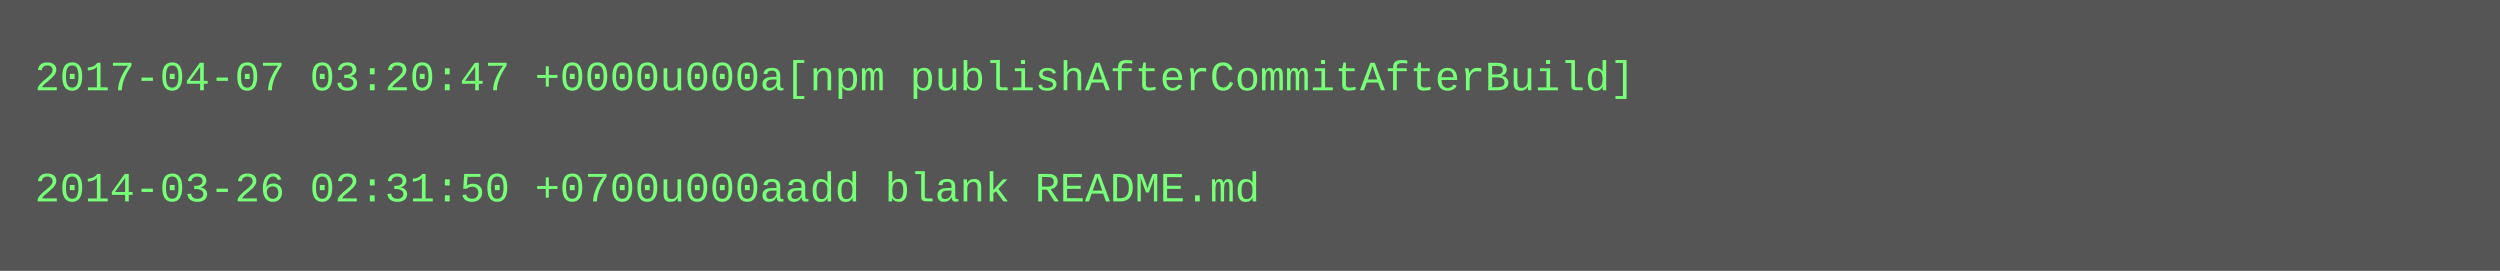
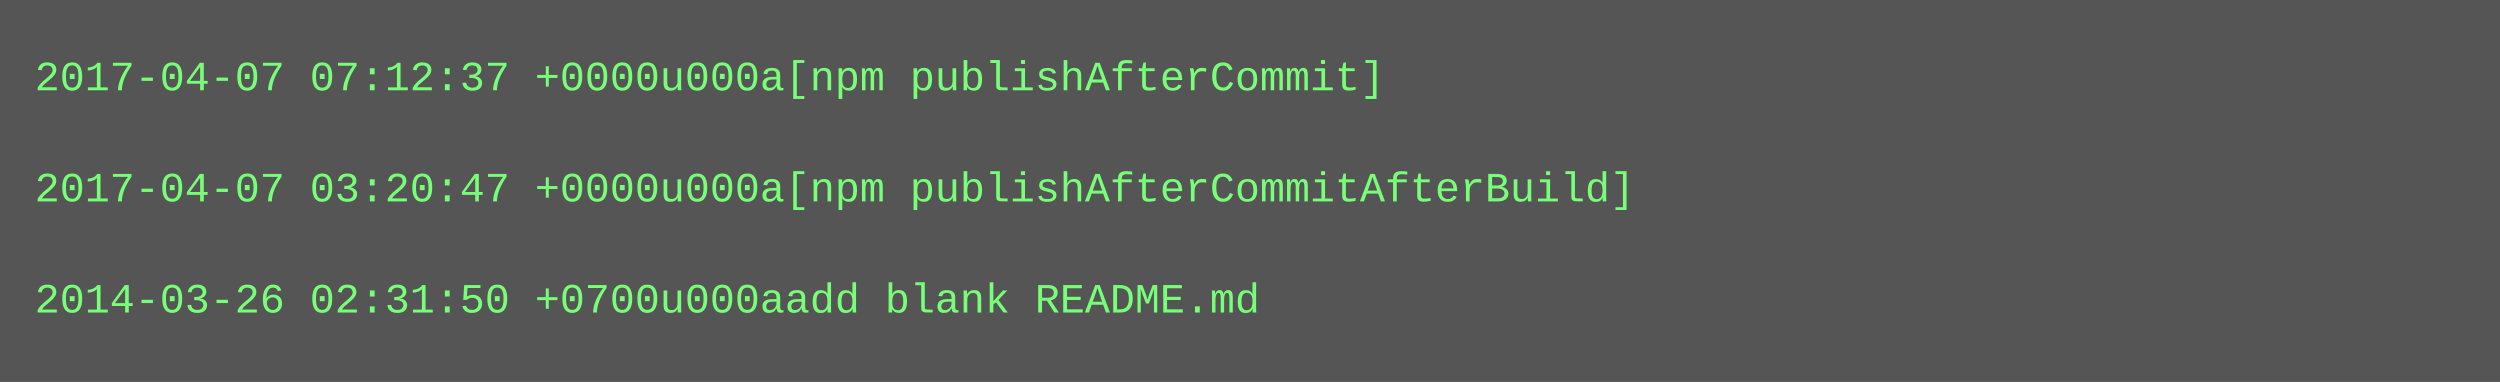
- <svg xmlns="http://www.w3.org/2000/svg" height="78" width="720">
-   <rect height="78" fill="#555" width="720" />
+ <svg xmlns="http://www.w3.org/2000/svg" height="110" width="720">
+   <rect height="110" fill="#555" width="720" />
  <text fill="#7f7" font-family="Courier New" font-size="12" xml:space="preserve">
-     <tspan x="10" y="26">2017-04-07 03:20:47 +0000u000a[npm publishAfterCommitAfterBuild]</tspan>
+     <tspan x="10" y="26">2017-04-07 07:12:37 +0000u000a[npm publishAfterCommit]</tspan>
    <tspan x="10" y="42" />
-     <tspan x="10" y="58">2014-03-26 02:31:50 +0700u000aadd blank README.md</tspan>
+     <tspan x="10" y="58">2017-04-07 03:20:47 +0000u000a[npm publishAfterCommitAfterBuild]</tspan>
+     <tspan x="10" y="74" />
+     <tspan x="10" y="90">2014-03-26 02:31:50 +0700u000aadd blank README.md</tspan>
  </text>
</svg>
